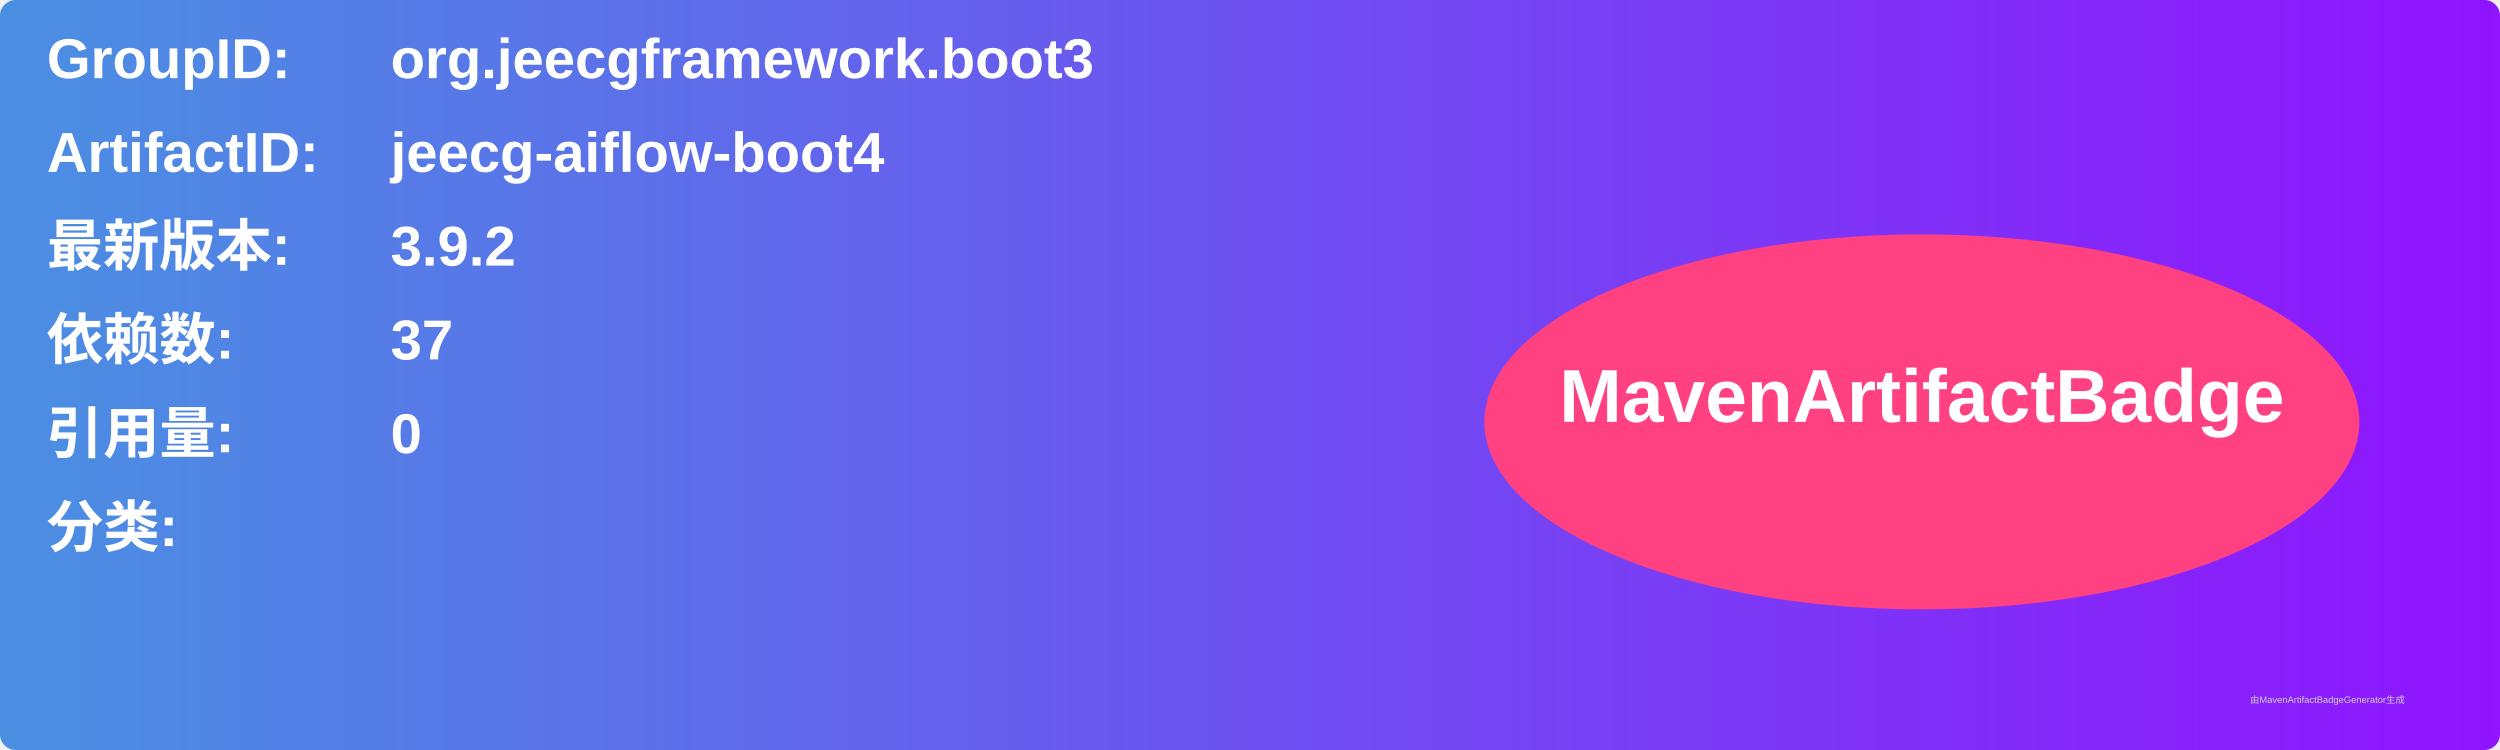
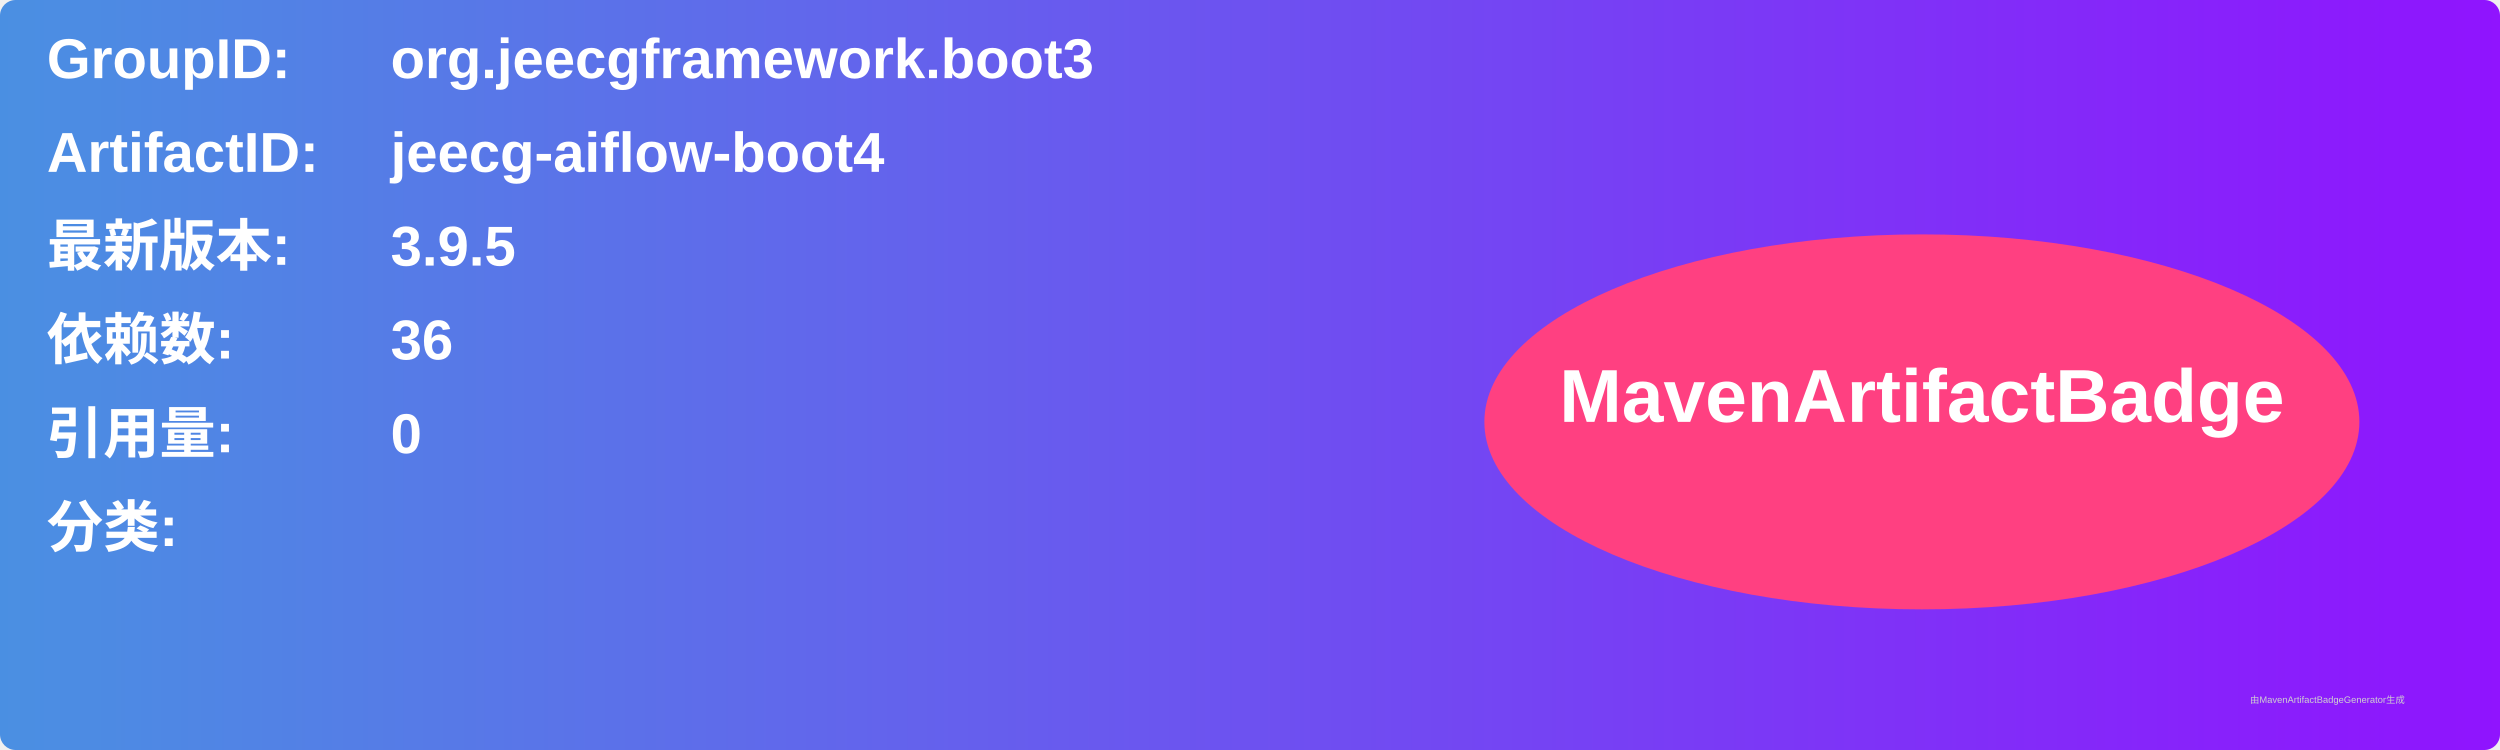
<svg xmlns="http://www.w3.org/2000/svg" width="800" height="240" viewBox="0 0 800 240">
  <linearGradient id="grad" x1="0%" y1="0%" x2="100%" y2="0%">
    <stop offset="0%" stop-color="#4a90e2" />
    <stop offset="100%" stop-color="#9013fe" />
  </linearGradient>
  <rect width="100%" height="100%" rx="5" ry="5" fill="url(#grad)" />
  <g transform="translate(15, 15)">
    <text x="0" y="10" font-family="Arial" font-size="18" fill="white" font-weight="bold" width="260">GroupID:</text>
    <text x="110" y="10" font-family="Arial" font-size="18" fill="white" font-weight="bold" width="460">org.jeecgframework.boot3</text>
    <text x="0" y="40" font-family="Arial" font-size="18" fill="white" font-weight="bold" width="260">ArtifactID:</text>
    <text x="110" y="40" font-family="Arial" font-size="18" fill="white" font-weight="bold" width="460">jeecg-aiflow-boot4</text>
    <text x="0" y="70" font-family="Arial" font-size="18" fill="white" font-weight="bold">最新版本:</text>
    <text x="110" y="70" font-family="Arial" font-size="18" fill="white" font-weight="bold">
-       <tspan font-weight="bold">3.9.2</tspan>
+       <tspan font-weight="bold">3.9.5</tspan>
    </text>
    <text x="0" y="100" font-family="Arial" font-size="18" fill="white" font-weight="bold">依赖数: </text>
    <text x="110" y="100" font-family="Arial" font-size="18" fill="white">
-       <tspan font-weight="bold">37</tspan>
+       <tspan font-weight="bold">36</tspan>
    </text>
    <text x="0" y="130" font-family="Arial" font-size="18" fill="white" font-weight="bold">引用量: </text>
    <text x="110" y="130" font-family="Arial" font-size="18" fill="white">
      <tspan font-weight="bold">0</tspan>
    </text>
    <text x="0" y="160" font-family="Arial" font-size="18" fill="white" font-weight="bold">分类:</text>
    <text x="10" y="190" font-family="Arial" font-size="10" fill="white">
      <tspan font-weight="bold" />
    </text>
    <ellipse cx="600" cy="120" rx="140" ry="60" fill="#ff4081" />
    <text x="600" y="120" text-anchor="middle" font-family="Arial" font-size="24" fill="white" font-weight="bold">MavenArtifactBadge</text>
  </g>
  <text x="720" y="225" font-family="Arial" font-size="3" fill="#d0d0d0">由MavenArtifactBadgeGenerator生成</text>
</svg>
